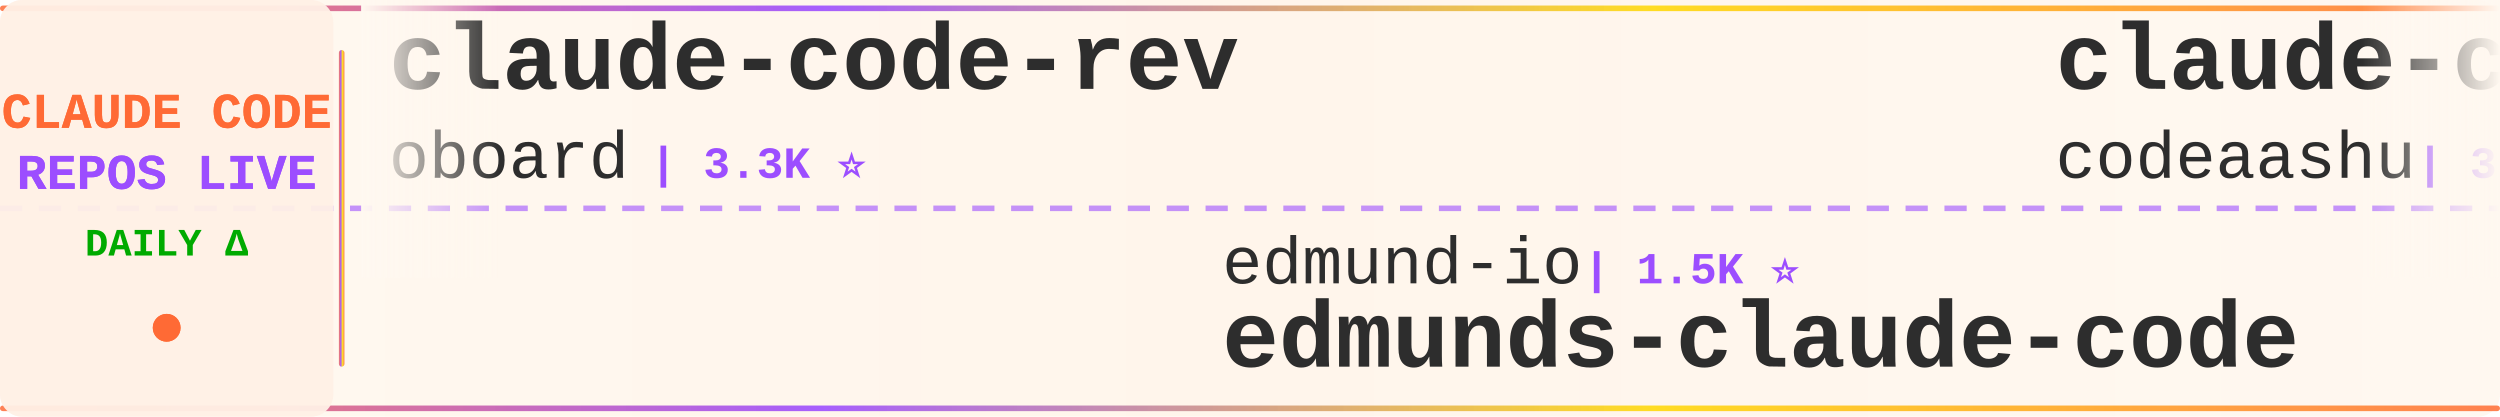
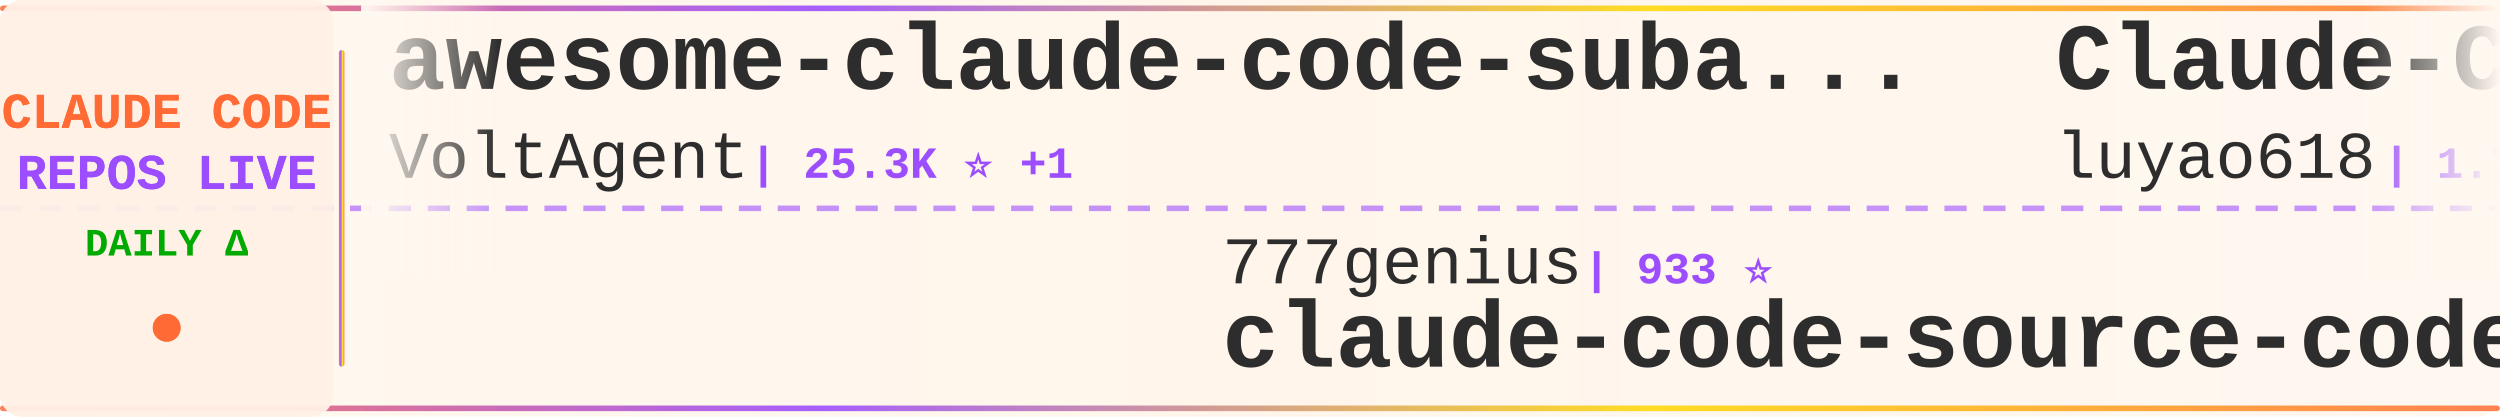
<svg xmlns="http://www.w3.org/2000/svg" width="900" height="150">
  <defs>
    <linearGradient id="tickerBg" x1="0%" y1="0%" x2="100%" y2="0%">
      <stop offset="0%" style="stop-color:#fff8f0;stop-opacity:0.98" />
      <stop offset="50%" style="stop-color:#fff5eb;stop-opacity:1" />
      <stop offset="100%" style="stop-color:#fff8f0;stop-opacity:0.98" />
    </linearGradient>
    <linearGradient id="borderGrad" x1="0%" y1="0%" x2="100%" y2="0%">
      <stop offset="0%" style="stop-color:#FF6B35;stop-opacity:0.85">
        <animate attributeName="stop-opacity" values="0.85;1;0.85" dur="2s" repeatCount="indefinite" />
      </stop>
      <stop offset="33%" style="stop-color:#9C4EFF;stop-opacity:0.9">
        <animate attributeName="stop-opacity" values="0.9;1;0.9" dur="2.2s" repeatCount="indefinite" />
      </stop>
      <stop offset="66%" style="stop-color:#FFD700;stop-opacity:0.85">
        <animate attributeName="stop-opacity" values="0.85;1;0.85" dur="1.8s" repeatCount="indefinite" />
      </stop>
      <stop offset="100%" style="stop-color:#FF6B35;stop-opacity:0.85">
        <animate attributeName="stop-opacity" values="0.85;1;0.85" dur="2s" repeatCount="indefinite" />
      </stop>
    </linearGradient>
    <filter id="textGlow">
      <feGaussianBlur stdDeviation="0.15" result="coloredBlur" />
      <feMerge>
        <feMergeNode in="coloredBlur" />
        <feMergeNode in="SourceGraphic" />
      </feMerge>
    </filter>
    <filter id="metricGlow">
      <feGaussianBlur stdDeviation="0.2" result="coloredBlur" />
      <feMerge>
        <feMergeNode in="coloredBlur" />
        <feMergeNode in="SourceGraphic" />
      </feMerge>
    </filter>
    <linearGradient id="leftFade" x1="0%" y1="0%" x2="100%" y2="0%">
      <stop offset="0%" style="stop-color:#fff8f0;stop-opacity:1" />
      <stop offset="100%" style="stop-color:#fff8f0;stop-opacity:0" />
    </linearGradient>
    <linearGradient id="rightFade" x1="0%" y1="0%" x2="100%" y2="0%">
      <stop offset="0%" style="stop-color:#fff8f0;stop-opacity:0" />
      <stop offset="100%" style="stop-color:#fff8f0;stop-opacity:1" />
    </linearGradient>
  </defs>
  <rect width="900" height="150" fill="url(#tickerBg)" rx="8" />
  <rect x="0" y="2" width="900" height="2" fill="url(#borderGrad)" rx="1" />
  <rect x="0" y="146" width="900" height="2" fill="url(#borderGrad)" rx="1" />
  <line x1="0" y1="75" x2="900" y2="75" stroke="#9C4EFF" stroke-width="2" stroke-dasharray="8 6" opacity="0.6" />
  <rect x="0" y="0" width="120" height="150" fill="#fff0e6" opacity="0.95" rx="8" />
  <text x="60" y="46" font-family="'Courier New', monospace" font-size="18" font-weight="bold" fill="#FF6B35" text-anchor="middle" filter="url(#textGlow)">
    CLAUDE CODE
  </text>
  <text x="60" y="68" font-family="'Courier New', monospace" font-size="18" font-weight="bold" fill="#9C4EFF" text-anchor="middle" filter="url(#textGlow)">
    REPOS LIVE
  </text>
  <text x="60" y="92" font-family="'Courier New', monospace" font-size="14" font-weight="bold" fill="#00aa00" text-anchor="middle">
    DAILY Δ
  </text>
  <circle cx="60" cy="118" r="5" fill="#FF6B35" filter="url(#metricGlow)">
    <animate attributeName="r" values="4;6;4" dur="1.5s" repeatCount="indefinite" />
    <animate attributeName="opacity" values="0.6;1;0.6" dur="1.5s" repeatCount="indefinite" />
  </circle>
  <rect x="122" y="18" width="2" height="114" fill="url(#borderGrad)" rx="1" />
  <clipPath id="tickerClip">
    <rect x="130" y="0" width="770" height="150" />
  </clipPath>
  <g clip-path="url(#tickerClip)">
    <g id="tickerItems">
      <animateTransform attributeName="transform" attributeType="XML" type="translate" from="0 0" to="-3000 0" dur="54s" repeatCount="indefinite" />
      <g transform="translate(0, 0)">
-         <text x="140" y="32" font-family="'Courier New', monospace" font-size="34" font-weight="bold" fill="#2d2d2d">claude-code-rev</text>
-         <text x="140" y="64" font-family="'Courier New', monospace" font-size="24" font-weight="normal" fill="#2d2d2d" opacity="1.0">oboard</text>
-         <text x="234" y="64" font-family="'Courier New', monospace" font-size="16" font-weight="bold" fill="#9C4EFF"> | 3.3K ⭐</text>
+         <text x="140" y="32" font-family="'Courier New', monospace" font-size="34" font-weight="bold" fill="#2d2d2d">awesome-claude-code-suba...</text>
+         <text x="140" y="64" font-family="'Courier New', monospace" font-size="24" font-weight="normal" fill="#2d2d2d" opacity="1.0">VoltAgent</text>
+         <text x="270" y="64" font-family="'Courier New', monospace" font-size="16" font-weight="bold" fill="#9C4EFF"> | 25.3K ⭐ +1</text>
      </g>
      <g transform="translate(300, 0)">
-         <text x="140" y="102" font-family="'Courier New', monospace" font-size="24" font-weight="normal" fill="#2d2d2d" opacity="1.0">edmund-io</text>
-         <text x="270" y="102" font-family="'Courier New', monospace" font-size="16" font-weight="bold" fill="#9C4EFF"> | 1.5K ⭐</text>
-         <text x="140" y="132" font-family="'Courier New', monospace" font-size="34" font-weight="bold" fill="#2d2d2d">edmunds-claude-code</text>
+         <text x="140" y="102" font-family="'Courier New', monospace" font-size="24" font-weight="normal" fill="#2d2d2d" opacity="1.0">777genius</text>
+         <text x="270" y="102" font-family="'Courier New', monospace" font-size="16" font-weight="bold" fill="#9C4EFF"> | 933 ⭐</text>
+         <text x="140" y="132" font-family="'Courier New', monospace" font-size="34" font-weight="bold" fill="#2d2d2d">claude-code-source-code</text>
      </g>
      <g transform="translate(600, 0)">
-         <text x="140" y="32" font-family="'Courier New', monospace" font-size="34" font-weight="bold" fill="#2d2d2d">claude-code</text>
-         <text x="140" y="64" font-family="'Courier New', monospace" font-size="24" font-weight="normal" fill="#2d2d2d" opacity="1.0">codeaashu</text>
-         <text x="270" y="64" font-family="'Courier New', monospace" font-size="16" font-weight="bold" fill="#9C4EFF"> | 3.4K ⭐</text>
+         <text x="140" y="32" font-family="'Courier New', monospace" font-size="34" font-weight="bold" fill="#2d2d2d">Claude-Code-Source-Study</text>
+         <text x="140" y="64" font-family="'Courier New', monospace" font-size="24" font-weight="normal" fill="#2d2d2d" opacity="1.0">luyao618</text>
+         <text x="258" y="64" font-family="'Courier New', monospace" font-size="16" font-weight="bold" fill="#9C4EFF"> | 1.7K ⭐</text>
      </g>
      <g transform="translate(900, 0)">
-         <text x="140" y="102" font-family="'Courier New', monospace" font-size="24" font-weight="normal" fill="#2d2d2d" opacity="1.0">farion1231</text>
-         <text x="282" y="102" font-family="'Courier New', monospace" font-size="16" font-weight="bold" fill="#9C4EFF"> | 137.1K ⭐ +88</text>
-         <text x="140" y="132" font-family="'Courier New', monospace" font-size="34" font-weight="bold" fill="#2d2d2d">cc-switch</text>
+         <text x="140" y="102" font-family="'Courier New', monospace" font-size="24" font-weight="normal" fill="#2d2d2d" opacity="1.0">wanshuiyin</text>
+         <text x="282" y="102" font-family="'Courier New', monospace" font-size="16" font-weight="bold" fill="#9C4EFF"> | 16.7K ⭐ +5</text>
+         <text x="140" y="132" font-family="'Courier New', monospace" font-size="34" font-weight="bold" fill="#2d2d2d">Auto-claude-code-researc...</text>
      </g>
      <g transform="translate(1200, 0)">
-         <text x="140" y="32" font-family="'Courier New', monospace" font-size="34" font-weight="bold" fill="#2d2d2d">claude-code-templates</text>
-         <text x="140" y="64" font-family="'Courier New', monospace" font-size="24" font-weight="normal" fill="#2d2d2d" opacity="1.0">davila7</text>
-         <text x="246" y="64" font-family="'Courier New', monospace" font-size="16" font-weight="bold" fill="#9C4EFF"> | 31.9K ⭐ +26</text>
+         <text x="140" y="32" font-family="'Courier New', monospace" font-size="34" font-weight="bold" fill="#2d2d2d">everything-claude-code</text>
+         <text x="140" y="64" font-family="'Courier New', monospace" font-size="24" font-weight="normal" fill="#2d2d2d" opacity="1.0">WorldFlowAI</text>
+         <text x="294" y="64" font-family="'Courier New', monospace" font-size="16" font-weight="bold" fill="#9C4EFF"> | 3.6K ⭐ +9</text>
      </g>
      <g transform="translate(1500, 0)">
-         <text x="140" y="102" font-family="'Courier New', monospace" font-size="24" font-weight="normal" fill="#2d2d2d" opacity="1.0">repowise-dev</text>
-         <text x="306" y="102" font-family="'Courier New', monospace" font-size="16" font-weight="bold" fill="#9C4EFF"> | 1.2K ⭐</text>
-         <text x="140" y="132" font-family="'Courier New', monospace" font-size="34" font-weight="bold" fill="#2d2d2d">claude-code-prompts</text>
+         <text x="140" y="102" font-family="'Courier New', monospace" font-size="24" font-weight="normal" fill="#2d2d2d" opacity="1.0">centminmod</text>
+         <text x="282" y="102" font-family="'Courier New', monospace" font-size="16" font-weight="bold" fill="#9C4EFF"> | 2.6K ⭐</text>
+         <text x="140" y="132" font-family="'Courier New', monospace" font-size="34" font-weight="bold" fill="#2d2d2d">my-claude-code-setup</text>
      </g>
      <g transform="translate(1800, 0)">
-         <text x="140" y="32" font-family="'Courier New', monospace" font-size="34" font-weight="bold" fill="#2d2d2d">claude-code-harness</text>
-         <text x="140" y="64" font-family="'Courier New', monospace" font-size="24" font-weight="normal" fill="#2d2d2d" opacity="1.0">Chachamaru127</text>
-         <text x="318" y="64" font-family="'Courier New', monospace" font-size="16" font-weight="bold" fill="#9C4EFF"> | 3.1K ⭐</text>
+         <text x="140" y="32" font-family="'Courier New', monospace" font-size="34" font-weight="bold" fill="#2d2d2d">claude-code-workflows</text>
+         <text x="140" y="64" font-family="'Courier New', monospace" font-size="24" font-weight="normal" fill="#2d2d2d" opacity="1.0">OneRedOak</text>
+         <text x="270" y="64" font-family="'Courier New', monospace" font-size="16" font-weight="bold" fill="#9C4EFF"> | 3.9K ⭐</text>
      </g>
      <g transform="translate(2100, 0)">
-         <text x="140" y="102" font-family="'Courier New', monospace" font-size="24" font-weight="normal" fill="#2d2d2d" opacity="1.0">wanshuiyin</text>
-         <text x="282" y="102" font-family="'Courier New', monospace" font-size="16" font-weight="bold" fill="#9C4EFF"> | 16.7K ⭐ +10</text>
-         <text x="140" y="132" font-family="'Courier New', monospace" font-size="34" font-weight="bold" fill="#2d2d2d">Auto-claude-code-researc...</text>
+         <text x="140" y="102" font-family="'Courier New', monospace" font-size="24" font-weight="normal" fill="#2d2d2d" opacity="1.0">shanraisshan</text>
+         <text x="306" y="102" font-family="'Courier New', monospace" font-size="16" font-weight="bold" fill="#9C4EFF"> | 66.4K ⭐ +1</text>
+         <text x="140" y="132" font-family="'Courier New', monospace" font-size="34" font-weight="bold" fill="#2d2d2d">claude-code-best-practic...</text>
      </g>
      <g transform="translate(2400, 0)">
-         <text x="140" y="32" font-family="'Courier New', monospace" font-size="34" font-weight="bold" fill="#2d2d2d">claude-code-settings</text>
-         <text x="140" y="64" font-family="'Courier New', monospace" font-size="24" font-weight="normal" fill="#2d2d2d" opacity="1.0">feiskyer</text>
+         <text x="140" y="32" font-family="'Courier New', monospace" font-size="34" font-weight="bold" fill="#2d2d2d">claude-code-my-workflow</text>
+         <text x="140" y="64" font-family="'Courier New', monospace" font-size="24" font-weight="normal" fill="#2d2d2d" opacity="1.0">pedrohcgs</text>
+         <text x="270" y="64" font-family="'Courier New', monospace" font-size="16" font-weight="bold" fill="#9C4EFF"> | 1.6K ⭐</text>
+       </g>
+       <g transform="translate(2700, 0)">
+         <text x="140" y="102" font-family="'Courier New', monospace" font-size="24" font-weight="normal" fill="#2d2d2d" opacity="1.0">freestylefly</text>
+         <text x="306" y="102" font-family="'Courier New', monospace" font-size="16" font-weight="bold" fill="#9C4EFF"> | 130 ⭐</text>
+         <text x="140" y="132" font-family="'Courier New', monospace" font-size="34" font-weight="bold" fill="#2d2d2d">claude-code</text>
+       </g>
+       <g transform="translate(3000, 0)">
+         <text x="140" y="32" font-family="'Courier New', monospace" font-size="34" font-weight="bold" fill="#2d2d2d">awesome-claude-code-suba...</text>
+         <text x="140" y="64" font-family="'Courier New', monospace" font-size="24" font-weight="normal" fill="#2d2d2d" opacity="1.0">VoltAgent</text>
+         <text x="270" y="64" font-family="'Courier New', monospace" font-size="16" font-weight="bold" fill="#9C4EFF"> | 25.3K ⭐ +1</text>
+       </g>
+       <g transform="translate(3300, 0)">
+         <text x="140" y="102" font-family="'Courier New', monospace" font-size="24" font-weight="normal" fill="#2d2d2d" opacity="1.0">777genius</text>
+         <text x="270" y="102" font-family="'Courier New', monospace" font-size="16" font-weight="bold" fill="#9C4EFF"> | 933 ⭐</text>
+         <text x="140" y="132" font-family="'Courier New', monospace" font-size="34" font-weight="bold" fill="#2d2d2d">claude-code-source-code</text>
+       </g>
+       <g transform="translate(3600, 0)">
+         <text x="140" y="32" font-family="'Courier New', monospace" font-size="34" font-weight="bold" fill="#2d2d2d">Claude-Code-Source-Study</text>
+         <text x="140" y="64" font-family="'Courier New', monospace" font-size="24" font-weight="normal" fill="#2d2d2d" opacity="1.0">luyao618</text>
        <text x="258" y="64" font-family="'Courier New', monospace" font-size="16" font-weight="bold" fill="#9C4EFF"> | 1.7K ⭐</text>
      </g>
-       <g transform="translate(2700, 0)">
-         <text x="140" y="102" font-family="'Courier New', monospace" font-size="24" font-weight="normal" fill="#2d2d2d" opacity="1.0">hangsman</text>
-         <text x="258" y="102" font-family="'Courier New', monospace" font-size="16" font-weight="bold" fill="#9C4EFF"> | 795 ⭐</text>
-         <text x="140" y="132" font-family="'Courier New', monospace" font-size="34" font-weight="bold" fill="#2d2d2d">claude-code-source</text>
-       </g>
-       <g transform="translate(3000, 0)">
-         <text x="140" y="32" font-family="'Courier New', monospace" font-size="34" font-weight="bold" fill="#2d2d2d">claude-code-rev</text>
-         <text x="140" y="64" font-family="'Courier New', monospace" font-size="24" font-weight="normal" fill="#2d2d2d" opacity="1.0">oboard</text>
-         <text x="234" y="64" font-family="'Courier New', monospace" font-size="16" font-weight="bold" fill="#9C4EFF"> | 3.3K ⭐</text>
-       </g>
-       <g transform="translate(3300, 0)">
-         <text x="140" y="102" font-family="'Courier New', monospace" font-size="24" font-weight="normal" fill="#2d2d2d" opacity="1.0">edmund-io</text>
-         <text x="270" y="102" font-family="'Courier New', monospace" font-size="16" font-weight="bold" fill="#9C4EFF"> | 1.5K ⭐</text>
-         <text x="140" y="132" font-family="'Courier New', monospace" font-size="34" font-weight="bold" fill="#2d2d2d">edmunds-claude-code</text>
-       </g>
-       <g transform="translate(3600, 0)">
-         <text x="140" y="32" font-family="'Courier New', monospace" font-size="34" font-weight="bold" fill="#2d2d2d">claude-code</text>
-         <text x="140" y="64" font-family="'Courier New', monospace" font-size="24" font-weight="normal" fill="#2d2d2d" opacity="1.0">codeaashu</text>
-         <text x="270" y="64" font-family="'Courier New', monospace" font-size="16" font-weight="bold" fill="#9C4EFF"> | 3.4K ⭐</text>
-       </g>
      <g transform="translate(3900, 0)">
-         <text x="140" y="102" font-family="'Courier New', monospace" font-size="24" font-weight="normal" fill="#2d2d2d" opacity="1.0">farion1231</text>
-         <text x="282" y="102" font-family="'Courier New', monospace" font-size="16" font-weight="bold" fill="#9C4EFF"> | 137.1K ⭐ +88</text>
-         <text x="140" y="132" font-family="'Courier New', monospace" font-size="34" font-weight="bold" fill="#2d2d2d">cc-switch</text>
+         <text x="140" y="102" font-family="'Courier New', monospace" font-size="24" font-weight="normal" fill="#2d2d2d" opacity="1.0">wanshuiyin</text>
+         <text x="282" y="102" font-family="'Courier New', monospace" font-size="16" font-weight="bold" fill="#9C4EFF"> | 16.7K ⭐ +5</text>
+         <text x="140" y="132" font-family="'Courier New', monospace" font-size="34" font-weight="bold" fill="#2d2d2d">Auto-claude-code-researc...</text>
      </g>
    </g>
  </g>
  <rect x="130" y="0" width="50" height="100" fill="url(#leftFade)" />
  <rect x="850" y="0" width="50" height="100" fill="url(#rightFade)" />
</svg>
